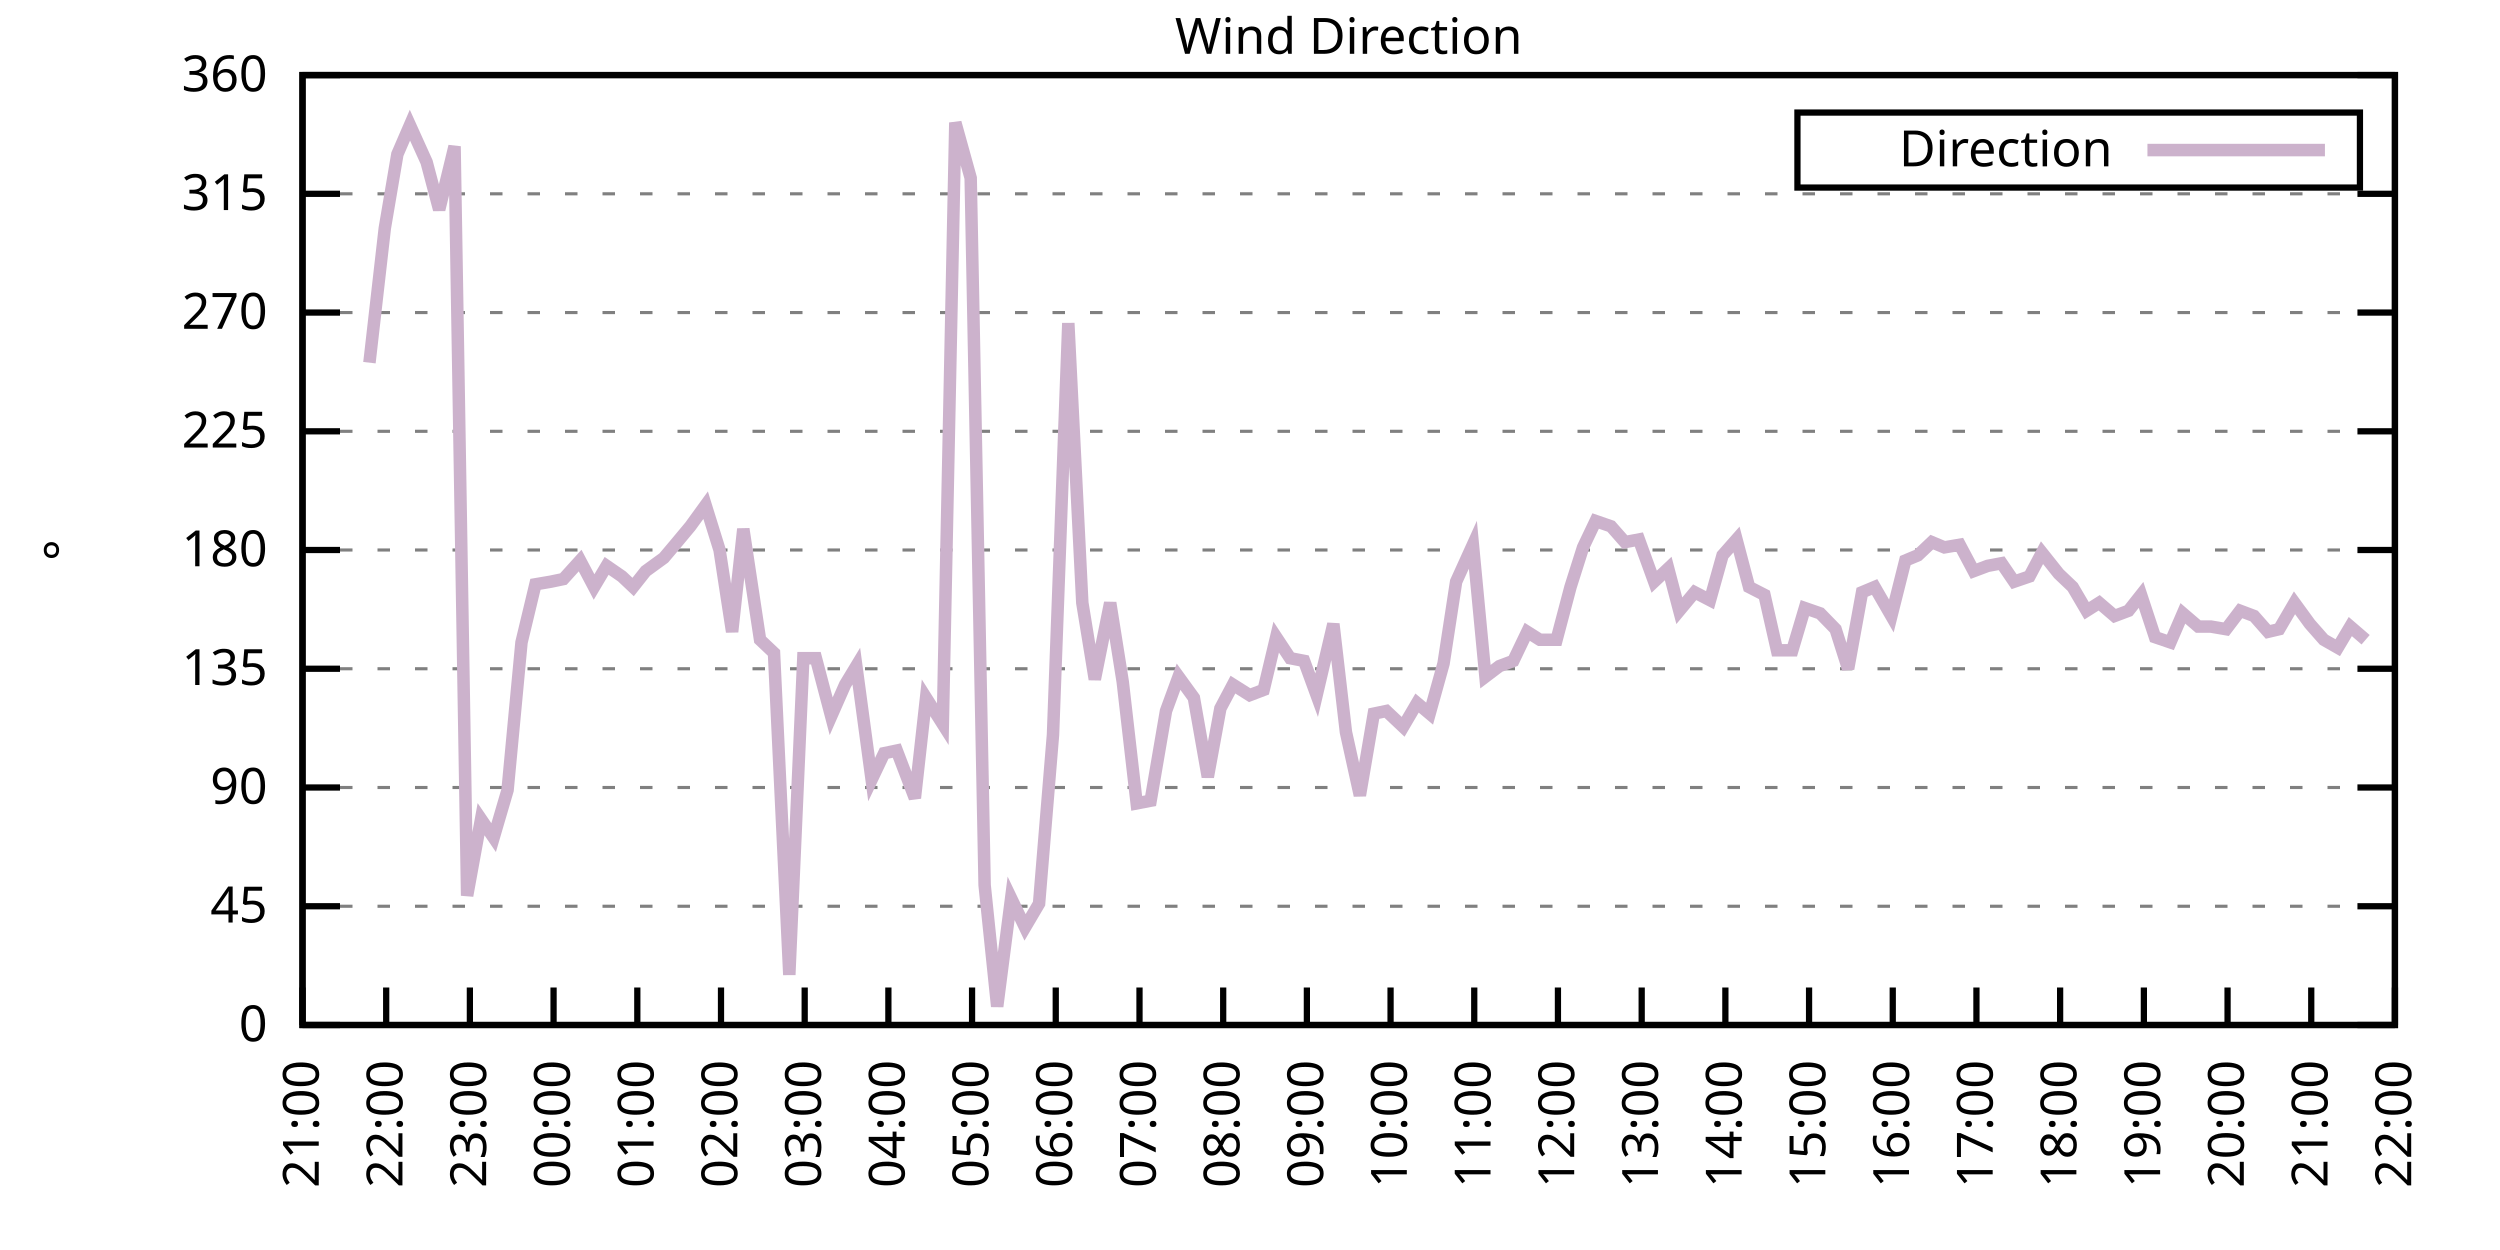
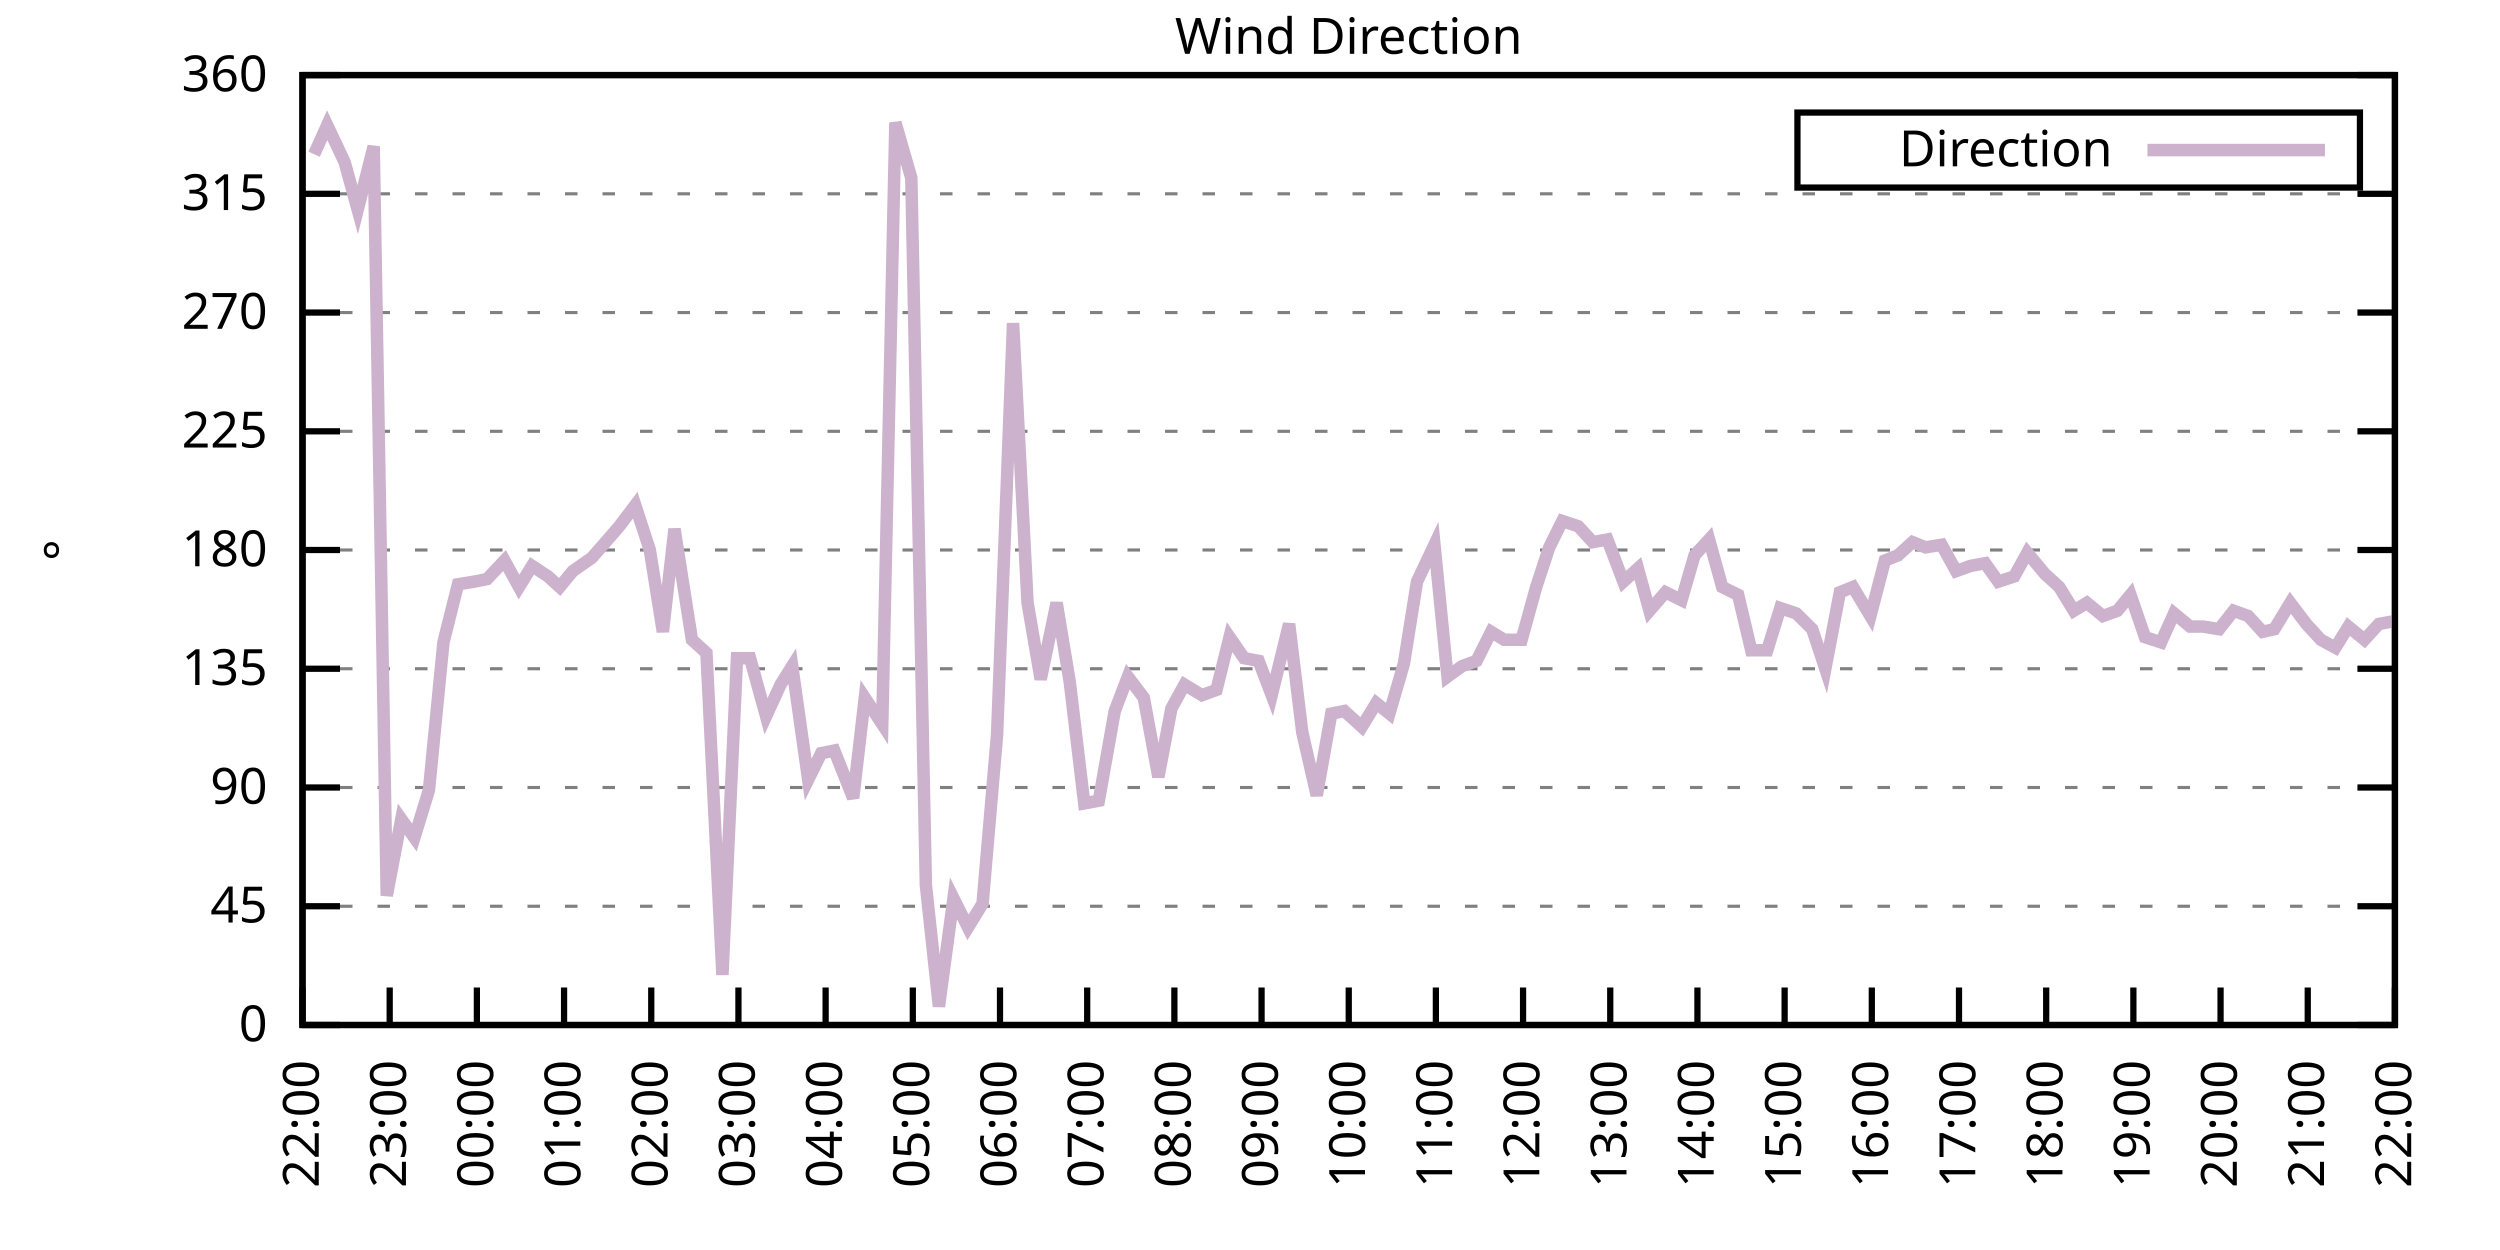
<svg xmlns="http://www.w3.org/2000/svg" xmlns:xlink="http://www.w3.org/1999/xlink" width="400" height="200" viewBox="0 0 400 200">
  <g id="gnuplot_canvas">
    <rect x="0" y="0" width="400" height="200" fill="none" />
    <defs>
      <circle id="gpDot" r="0.5" stroke-width="0.5" stroke="currentColor" />
      <path id="gpPt0" stroke-width="0.333" stroke="currentColor" d="M-1,0 h2 M0,-1 v2" />
      <path id="gpPt1" stroke-width="0.333" stroke="currentColor" d="M-1,-1 L1,1 M1,-1 L-1,1" />
      <path id="gpPt2" stroke-width="0.333" stroke="currentColor" d="M-1,0 L1,0 M0,-1 L0,1 M-1,-1 L1,1 M-1,1 L1,-1" />
      <rect id="gpPt3" stroke-width="0.333" stroke="currentColor" x="-1" y="-1" width="2" height="2" />
      <rect id="gpPt4" stroke-width="0.333" stroke="currentColor" fill="currentColor" x="-1" y="-1" width="2" height="2" />
      <circle id="gpPt5" stroke-width="0.333" stroke="currentColor" cx="0" cy="0" r="1" />
      <use xlink:href="#gpPt5" id="gpPt6" fill="currentColor" stroke="none" />
      <path id="gpPt7" stroke-width="0.333" stroke="currentColor" d="M0,-1.33 L-1.33,0.67 L1.33,0.67 z" />
      <use xlink:href="#gpPt7" id="gpPt8" fill="currentColor" stroke="none" />
      <use xlink:href="#gpPt7" id="gpPt9" stroke="currentColor" transform="rotate(180)" />
      <use xlink:href="#gpPt9" id="gpPt10" fill="currentColor" stroke="none" />
      <use xlink:href="#gpPt3" id="gpPt11" stroke="currentColor" transform="rotate(45)" />
      <use xlink:href="#gpPt11" id="gpPt12" fill="currentColor" stroke="none" />
      <path id="gpPt13" stroke-width="0.333" stroke="currentColor" d="M0,1.330 L1.265,0.411 L0.782,-1.067 L-0.782,-1.076 L-1.265,0.411 z" />
      <use xlink:href="#gpPt13" id="gpPt14" fill="currentColor" stroke="none" />
      <filter id="textbox" filterUnits="objectBoundingBox" x="0" y="0" height="1" width="1">
        <feFlood flood-color="white" flood-opacity="1" result="bgnd" />
        <feComposite in="SourceGraphic" in2="bgnd" operator="atop" />
      </filter>
      <filter id="greybox" filterUnits="objectBoundingBox" x="0" y="0" height="1" width="1">
        <feFlood flood-color="lightgrey" flood-opacity="1" result="grey" />
        <feComposite in="SourceGraphic" in2="grey" operator="atop" />
      </filter>
    </defs>
    <g fill="none" color="white" stroke="currentColor" stroke-width="1.00" stroke-linecap="butt" stroke-linejoin="miter">
</g>
    <g fill="none" color="black" stroke="currentColor" stroke-width="1.00" stroke-linecap="butt" stroke-linejoin="miter">
      <g stroke="none" shape-rendering="crispEdges">
        <polygon fill="rgb(255, 255, 255)" points="48.40,164.00 383.18,164.00 383.18,12.02 48.40,12.02 " />
      </g>
    </g>
    <g fill="none" color="black" stroke="currentColor" stroke-width="1.00" stroke-linecap="butt" stroke-linejoin="miter">
</g>
    <g fill="none" color="black" stroke="black" stroke-width="0.50" stroke-linecap="butt" stroke-linejoin="miter">
</g>
    <g fill="none" color="gray" stroke="currentColor" stroke-width="0.50" stroke-linecap="butt" stroke-linejoin="miter">
      <path stroke="gray" stroke-dasharray="2,4" class="gridline" d="M48.40,164.00 L383.19,164.00  " />
    </g>
    <g fill="none" color="gray" stroke="gray" stroke-width="1.00" stroke-linecap="butt" stroke-linejoin="miter">
</g>
    <g fill="none" color="black" stroke="currentColor" stroke-width="1.00" stroke-linecap="butt" stroke-linejoin="miter">
      <path stroke="black" d="M48.40,164.00 L54.40,164.00 M383.19,164.00 L377.19,164.00  " />
      <g transform="translate(42.80,166.60)" stroke="none" fill="black" font-family="Sans" font-size="8.00" text-anchor="end">
        <text>
          <tspan font-family="Sans"> 0</tspan>
        </text>
      </g>
    </g>
    <g fill="none" color="black" stroke="currentColor" stroke-width="1.00" stroke-linecap="butt" stroke-linejoin="miter">
</g>
    <g fill="none" color="black" stroke="black" stroke-width="0.50" stroke-linecap="butt" stroke-linejoin="miter">
</g>
    <g fill="none" color="gray" stroke="currentColor" stroke-width="0.50" stroke-linecap="butt" stroke-linejoin="miter">
      <path stroke="gray" stroke-dasharray="2,4" class="gridline" d="M48.40,145.00 L383.19,145.00  " />
    </g>
    <g fill="none" color="gray" stroke="gray" stroke-width="1.00" stroke-linecap="butt" stroke-linejoin="miter">
</g>
    <g fill="none" color="black" stroke="currentColor" stroke-width="1.00" stroke-linecap="butt" stroke-linejoin="miter">
      <path stroke="black" d="M48.40,145.00 L54.40,145.00 M383.19,145.00 L377.19,145.00  " />
      <g transform="translate(42.80,147.60)" stroke="none" fill="black" font-family="Sans" font-size="8.00" text-anchor="end">
        <text>
          <tspan font-family="Sans"> 45</tspan>
        </text>
      </g>
    </g>
    <g fill="none" color="black" stroke="currentColor" stroke-width="1.00" stroke-linecap="butt" stroke-linejoin="miter">
</g>
    <g fill="none" color="black" stroke="black" stroke-width="0.50" stroke-linecap="butt" stroke-linejoin="miter">
</g>
    <g fill="none" color="gray" stroke="currentColor" stroke-width="0.50" stroke-linecap="butt" stroke-linejoin="miter">
      <path stroke="gray" stroke-dasharray="2,4" class="gridline" d="M48.40,126.00 L383.19,126.00  " />
    </g>
    <g fill="none" color="gray" stroke="gray" stroke-width="1.00" stroke-linecap="butt" stroke-linejoin="miter">
</g>
    <g fill="none" color="black" stroke="currentColor" stroke-width="1.00" stroke-linecap="butt" stroke-linejoin="miter">
      <path stroke="black" d="M48.40,126.00 L54.40,126.00 M383.19,126.00 L377.19,126.00  " />
      <g transform="translate(42.80,128.60)" stroke="none" fill="black" font-family="Sans" font-size="8.00" text-anchor="end">
        <text>
          <tspan font-family="Sans"> 90</tspan>
        </text>
      </g>
    </g>
    <g fill="none" color="black" stroke="currentColor" stroke-width="1.00" stroke-linecap="butt" stroke-linejoin="miter">
</g>
    <g fill="none" color="black" stroke="black" stroke-width="0.50" stroke-linecap="butt" stroke-linejoin="miter">
</g>
    <g fill="none" color="gray" stroke="currentColor" stroke-width="0.50" stroke-linecap="butt" stroke-linejoin="miter">
      <path stroke="gray" stroke-dasharray="2,4" class="gridline" d="M48.40,107.00 L383.19,107.00  " />
    </g>
    <g fill="none" color="gray" stroke="gray" stroke-width="1.00" stroke-linecap="butt" stroke-linejoin="miter">
</g>
    <g fill="none" color="black" stroke="currentColor" stroke-width="1.00" stroke-linecap="butt" stroke-linejoin="miter">
      <path stroke="black" d="M48.40,107.00 L54.40,107.00 M383.19,107.00 L377.19,107.00  " />
      <g transform="translate(42.80,109.60)" stroke="none" fill="black" font-family="Sans" font-size="8.00" text-anchor="end">
        <text>
          <tspan font-family="Sans"> 135</tspan>
        </text>
      </g>
    </g>
    <g fill="none" color="black" stroke="currentColor" stroke-width="1.00" stroke-linecap="butt" stroke-linejoin="miter">
</g>
    <g fill="none" color="black" stroke="black" stroke-width="0.50" stroke-linecap="butt" stroke-linejoin="miter">
</g>
    <g fill="none" color="gray" stroke="currentColor" stroke-width="0.50" stroke-linecap="butt" stroke-linejoin="miter">
      <path stroke="gray" stroke-dasharray="2,4" class="gridline" d="M48.40,88.00 L383.19,88.00  " />
    </g>
    <g fill="none" color="gray" stroke="gray" stroke-width="1.00" stroke-linecap="butt" stroke-linejoin="miter">
</g>
    <g fill="none" color="black" stroke="currentColor" stroke-width="1.00" stroke-linecap="butt" stroke-linejoin="miter">
      <path stroke="black" d="M48.40,88.00 L54.40,88.00 M383.19,88.00 L377.19,88.00  " />
      <g transform="translate(42.80,90.60)" stroke="none" fill="black" font-family="Sans" font-size="8.00" text-anchor="end">
        <text>
          <tspan font-family="Sans"> 180</tspan>
        </text>
      </g>
    </g>
    <g fill="none" color="black" stroke="currentColor" stroke-width="1.00" stroke-linecap="butt" stroke-linejoin="miter">
</g>
    <g fill="none" color="black" stroke="black" stroke-width="0.50" stroke-linecap="butt" stroke-linejoin="miter">
</g>
    <g fill="none" color="gray" stroke="currentColor" stroke-width="0.50" stroke-linecap="butt" stroke-linejoin="miter">
      <path stroke="gray" stroke-dasharray="2,4" class="gridline" d="M48.40,69.01 L383.19,69.01  " />
    </g>
    <g fill="none" color="gray" stroke="gray" stroke-width="1.00" stroke-linecap="butt" stroke-linejoin="miter">
</g>
    <g fill="none" color="black" stroke="currentColor" stroke-width="1.00" stroke-linecap="butt" stroke-linejoin="miter">
      <path stroke="black" d="M48.40,69.01 L54.40,69.01 M383.19,69.01 L377.19,69.01  " />
      <g transform="translate(42.80,71.61)" stroke="none" fill="black" font-family="Sans" font-size="8.00" text-anchor="end">
        <text>
          <tspan font-family="Sans"> 225</tspan>
        </text>
      </g>
    </g>
    <g fill="none" color="black" stroke="currentColor" stroke-width="1.00" stroke-linecap="butt" stroke-linejoin="miter">
</g>
    <g fill="none" color="black" stroke="black" stroke-width="0.50" stroke-linecap="butt" stroke-linejoin="miter">
</g>
    <g fill="none" color="gray" stroke="currentColor" stroke-width="0.50" stroke-linecap="butt" stroke-linejoin="miter">
      <path stroke="gray" stroke-dasharray="2,4" class="gridline" d="M48.40,50.01 L383.19,50.01  " />
    </g>
    <g fill="none" color="gray" stroke="gray" stroke-width="1.00" stroke-linecap="butt" stroke-linejoin="miter">
</g>
    <g fill="none" color="black" stroke="currentColor" stroke-width="1.00" stroke-linecap="butt" stroke-linejoin="miter">
      <path stroke="black" d="M48.40,50.01 L54.40,50.01 M383.19,50.01 L377.19,50.01  " />
      <g transform="translate(42.80,52.61)" stroke="none" fill="black" font-family="Sans" font-size="8.00" text-anchor="end">
        <text>
          <tspan font-family="Sans"> 270</tspan>
        </text>
      </g>
    </g>
    <g fill="none" color="black" stroke="currentColor" stroke-width="1.00" stroke-linecap="butt" stroke-linejoin="miter">
</g>
    <g fill="none" color="black" stroke="black" stroke-width="0.50" stroke-linecap="butt" stroke-linejoin="miter">
</g>
    <g fill="none" color="gray" stroke="currentColor" stroke-width="0.50" stroke-linecap="butt" stroke-linejoin="miter">
      <path stroke="gray" stroke-dasharray="2,4" class="gridline" d="M48.40,31.01 L383.19,31.01  " />
    </g>
    <g fill="none" color="gray" stroke="gray" stroke-width="1.00" stroke-linecap="butt" stroke-linejoin="miter">
</g>
    <g fill="none" color="black" stroke="currentColor" stroke-width="1.00" stroke-linecap="butt" stroke-linejoin="miter">
      <path stroke="black" d="M48.40,31.01 L54.40,31.01 M383.19,31.01 L377.19,31.01  " />
      <g transform="translate(42.80,33.61)" stroke="none" fill="black" font-family="Sans" font-size="8.00" text-anchor="end">
        <text>
          <tspan font-family="Sans"> 315</tspan>
        </text>
      </g>
    </g>
    <g fill="none" color="black" stroke="currentColor" stroke-width="1.00" stroke-linecap="butt" stroke-linejoin="miter">
</g>
    <g fill="none" color="black" stroke="black" stroke-width="0.50" stroke-linecap="butt" stroke-linejoin="miter">
</g>
    <g fill="none" color="gray" stroke="currentColor" stroke-width="0.50" stroke-linecap="butt" stroke-linejoin="miter">
      <path stroke="gray" stroke-dasharray="2,4" class="gridline" d="M48.40,12.01 L383.19,12.01  " />
    </g>
    <g fill="none" color="gray" stroke="gray" stroke-width="1.00" stroke-linecap="butt" stroke-linejoin="miter">
</g>
    <g fill="none" color="black" stroke="currentColor" stroke-width="1.00" stroke-linecap="butt" stroke-linejoin="miter">
      <path stroke="black" d="M48.40,12.01 L54.40,12.01 M383.19,12.01 L377.19,12.01  " />
      <g transform="translate(42.80,14.61)" stroke="none" fill="black" font-family="Sans" font-size="8.00" text-anchor="end">
        <text>
          <tspan font-family="Sans"> 360</tspan>
        </text>
      </g>
    </g>
    <g fill="none" color="black" stroke="currentColor" stroke-width="1.00" stroke-linecap="butt" stroke-linejoin="miter">
      <path stroke="black" d="M48.40,164.00 L48.40,158.00  " />
      <g transform="translate(51.00,169.60) rotate(270.00)" stroke="none" fill="black" font-family="Sans" font-size="8.00" text-anchor="end">
        <text>
-           <tspan font-family="Sans">21:00</tspan>
-         </text>
-       </g>
-     </g>
-     <g fill="none" color="black" stroke="currentColor" stroke-width="1.00" stroke-linecap="butt" stroke-linejoin="miter">
-       <path stroke="black" d="M61.79,164.00 L61.79,158.00  " />
-       <g transform="translate(64.39,169.60) rotate(270.00)" stroke="none" fill="black" font-family="Sans" font-size="8.00" text-anchor="end">
-         <text>
          <tspan font-family="Sans">22:00</tspan>
        </text>
      </g>
    </g>
    <g fill="none" color="black" stroke="currentColor" stroke-width="1.00" stroke-linecap="butt" stroke-linejoin="miter">
-       <path stroke="black" d="M75.18,164.00 L75.18,158.00  " />
-       <g transform="translate(77.78,169.60) rotate(270.00)" stroke="none" fill="black" font-family="Sans" font-size="8.00" text-anchor="end">
+       <path stroke="black" d="M62.35,164.00 L62.35,158.00  " />
+       <g transform="translate(64.95,169.60) rotate(270.00)" stroke="none" fill="black" font-family="Sans" font-size="8.00" text-anchor="end">
        <text>
          <tspan font-family="Sans">23:00</tspan>
        </text>
      </g>
    </g>
    <g fill="none" color="black" stroke="currentColor" stroke-width="1.00" stroke-linecap="butt" stroke-linejoin="miter">
-       <path stroke="black" d="M88.57,164.00 L88.57,158.00  " />
-       <g transform="translate(91.17,169.60) rotate(270.00)" stroke="none" fill="black" font-family="Sans" font-size="8.00" text-anchor="end">
+       <path stroke="black" d="M76.30,164.00 L76.30,158.00  " />
+       <g transform="translate(78.90,169.60) rotate(270.00)" stroke="none" fill="black" font-family="Sans" font-size="8.00" text-anchor="end">
        <text>
          <tspan font-family="Sans">00:00</tspan>
        </text>
      </g>
    </g>
    <g fill="none" color="black" stroke="currentColor" stroke-width="1.00" stroke-linecap="butt" stroke-linejoin="miter">
-       <path stroke="black" d="M101.97,164.00 L101.97,158.00  " />
-       <g transform="translate(104.57,169.60) rotate(270.00)" stroke="none" fill="black" font-family="Sans" font-size="8.00" text-anchor="end">
+       <path stroke="black" d="M90.25,164.00 L90.25,158.00  " />
+       <g transform="translate(92.85,169.60) rotate(270.00)" stroke="none" fill="black" font-family="Sans" font-size="8.00" text-anchor="end">
        <text>
          <tspan font-family="Sans">01:00</tspan>
        </text>
      </g>
    </g>
    <g fill="none" color="black" stroke="currentColor" stroke-width="1.00" stroke-linecap="butt" stroke-linejoin="miter">
-       <path stroke="black" d="M115.36,164.00 L115.36,158.00  " />
-       <g transform="translate(117.96,169.60) rotate(270.00)" stroke="none" fill="black" font-family="Sans" font-size="8.00" text-anchor="end">
+       <path stroke="black" d="M104.20,164.00 L104.20,158.00  " />
+       <g transform="translate(106.80,169.60) rotate(270.00)" stroke="none" fill="black" font-family="Sans" font-size="8.00" text-anchor="end">
        <text>
          <tspan font-family="Sans">02:00</tspan>
        </text>
      </g>
    </g>
    <g fill="none" color="black" stroke="currentColor" stroke-width="1.00" stroke-linecap="butt" stroke-linejoin="miter">
-       <path stroke="black" d="M128.75,164.00 L128.75,158.00  " />
-       <g transform="translate(131.35,169.60) rotate(270.00)" stroke="none" fill="black" font-family="Sans" font-size="8.00" text-anchor="end">
+       <path stroke="black" d="M118.15,164.00 L118.15,158.00  " />
+       <g transform="translate(120.75,169.60) rotate(270.00)" stroke="none" fill="black" font-family="Sans" font-size="8.00" text-anchor="end">
        <text>
          <tspan font-family="Sans">03:00</tspan>
        </text>
      </g>
    </g>
    <g fill="none" color="black" stroke="currentColor" stroke-width="1.00" stroke-linecap="butt" stroke-linejoin="miter">
-       <path stroke="black" d="M142.14,164.00 L142.14,158.00  " />
-       <g transform="translate(144.74,169.60) rotate(270.00)" stroke="none" fill="black" font-family="Sans" font-size="8.00" text-anchor="end">
+       <path stroke="black" d="M132.10,164.00 L132.10,158.00  " />
+       <g transform="translate(134.70,169.60) rotate(270.00)" stroke="none" fill="black" font-family="Sans" font-size="8.00" text-anchor="end">
        <text>
          <tspan font-family="Sans">04:00</tspan>
        </text>
      </g>
    </g>
    <g fill="none" color="black" stroke="currentColor" stroke-width="1.00" stroke-linecap="butt" stroke-linejoin="miter">
-       <path stroke="black" d="M155.53,164.00 L155.53,158.00  " />
-       <g transform="translate(158.13,169.60) rotate(270.00)" stroke="none" fill="black" font-family="Sans" font-size="8.00" text-anchor="end">
+       <path stroke="black" d="M146.05,164.00 L146.05,158.00  " />
+       <g transform="translate(148.65,169.60) rotate(270.00)" stroke="none" fill="black" font-family="Sans" font-size="8.00" text-anchor="end">
        <text>
          <tspan font-family="Sans">05:00</tspan>
        </text>
      </g>
    </g>
    <g fill="none" color="black" stroke="currentColor" stroke-width="1.00" stroke-linecap="butt" stroke-linejoin="miter">
-       <path stroke="black" d="M168.92,164.00 L168.92,158.00  " />
-       <g transform="translate(171.52,169.60) rotate(270.00)" stroke="none" fill="black" font-family="Sans" font-size="8.00" text-anchor="end">
+       <path stroke="black" d="M160.00,164.00 L160.00,158.00  " />
+       <g transform="translate(162.60,169.60) rotate(270.00)" stroke="none" fill="black" font-family="Sans" font-size="8.00" text-anchor="end">
        <text>
          <tspan font-family="Sans">06:00</tspan>
        </text>
      </g>
    </g>
    <g fill="none" color="black" stroke="currentColor" stroke-width="1.00" stroke-linecap="butt" stroke-linejoin="miter">
-       <path stroke="black" d="M182.32,164.00 L182.32,158.00  " />
-       <g transform="translate(184.92,169.60) rotate(270.00)" stroke="none" fill="black" font-family="Sans" font-size="8.00" text-anchor="end">
+       <path stroke="black" d="M173.95,164.00 L173.95,158.00  " />
+       <g transform="translate(176.55,169.60) rotate(270.00)" stroke="none" fill="black" font-family="Sans" font-size="8.00" text-anchor="end">
        <text>
          <tspan font-family="Sans">07:00</tspan>
        </text>
      </g>
    </g>
    <g fill="none" color="black" stroke="currentColor" stroke-width="1.00" stroke-linecap="butt" stroke-linejoin="miter">
-       <path stroke="black" d="M195.71,164.00 L195.71,158.00  " />
-       <g transform="translate(198.31,169.60) rotate(270.00)" stroke="none" fill="black" font-family="Sans" font-size="8.00" text-anchor="end">
+       <path stroke="black" d="M187.90,164.00 L187.90,158.00  " />
+       <g transform="translate(190.50,169.60) rotate(270.00)" stroke="none" fill="black" font-family="Sans" font-size="8.00" text-anchor="end">
        <text>
          <tspan font-family="Sans">08:00</tspan>
        </text>
      </g>
    </g>
    <g fill="none" color="black" stroke="currentColor" stroke-width="1.00" stroke-linecap="butt" stroke-linejoin="miter">
-       <path stroke="black" d="M209.10,164.00 L209.10,158.00  " />
-       <g transform="translate(211.70,169.60) rotate(270.00)" stroke="none" fill="black" font-family="Sans" font-size="8.00" text-anchor="end">
+       <path stroke="black" d="M201.85,164.00 L201.85,158.00  " />
+       <g transform="translate(204.45,169.60) rotate(270.00)" stroke="none" fill="black" font-family="Sans" font-size="8.00" text-anchor="end">
        <text>
          <tspan font-family="Sans">09:00</tspan>
        </text>
      </g>
    </g>
    <g fill="none" color="black" stroke="currentColor" stroke-width="1.00" stroke-linecap="butt" stroke-linejoin="miter">
-       <path stroke="black" d="M222.49,164.00 L222.49,158.00  " />
-       <g transform="translate(225.09,169.60) rotate(270.00)" stroke="none" fill="black" font-family="Sans" font-size="8.00" text-anchor="end">
+       <path stroke="black" d="M215.80,164.00 L215.80,158.00  " />
+       <g transform="translate(218.40,169.60) rotate(270.00)" stroke="none" fill="black" font-family="Sans" font-size="8.00" text-anchor="end">
        <text>
          <tspan font-family="Sans">10:00</tspan>
        </text>
      </g>
    </g>
    <g fill="none" color="black" stroke="currentColor" stroke-width="1.00" stroke-linecap="butt" stroke-linejoin="miter">
-       <path stroke="black" d="M235.88,164.00 L235.88,158.00  " />
-       <g transform="translate(238.48,169.60) rotate(270.00)" stroke="none" fill="black" font-family="Sans" font-size="8.00" text-anchor="end">
+       <path stroke="black" d="M229.74,164.00 L229.74,158.00  " />
+       <g transform="translate(232.34,169.60) rotate(270.00)" stroke="none" fill="black" font-family="Sans" font-size="8.00" text-anchor="end">
        <text>
          <tspan font-family="Sans">11:00</tspan>
        </text>
      </g>
    </g>
    <g fill="none" color="black" stroke="currentColor" stroke-width="1.00" stroke-linecap="butt" stroke-linejoin="miter">
-       <path stroke="black" d="M249.27,164.00 L249.27,158.00  " />
-       <g transform="translate(251.87,169.60) rotate(270.00)" stroke="none" fill="black" font-family="Sans" font-size="8.00" text-anchor="end">
+       <path stroke="black" d="M243.69,164.00 L243.69,158.00  " />
+       <g transform="translate(246.29,169.60) rotate(270.00)" stroke="none" fill="black" font-family="Sans" font-size="8.00" text-anchor="end">
        <text>
          <tspan font-family="Sans">12:00</tspan>
        </text>
      </g>
    </g>
    <g fill="none" color="black" stroke="currentColor" stroke-width="1.00" stroke-linecap="butt" stroke-linejoin="miter">
-       <path stroke="black" d="M262.67,164.00 L262.67,158.00  " />
-       <g transform="translate(265.27,169.60) rotate(270.00)" stroke="none" fill="black" font-family="Sans" font-size="8.00" text-anchor="end">
+       <path stroke="black" d="M257.64,164.00 L257.64,158.00  " />
+       <g transform="translate(260.24,169.60) rotate(270.00)" stroke="none" fill="black" font-family="Sans" font-size="8.00" text-anchor="end">
        <text>
          <tspan font-family="Sans">13:00</tspan>
        </text>
      </g>
    </g>
    <g fill="none" color="black" stroke="currentColor" stroke-width="1.00" stroke-linecap="butt" stroke-linejoin="miter">
-       <path stroke="black" d="M276.06,164.00 L276.06,158.00  " />
-       <g transform="translate(278.66,169.60) rotate(270.00)" stroke="none" fill="black" font-family="Sans" font-size="8.00" text-anchor="end">
+       <path stroke="black" d="M271.59,164.00 L271.59,158.00  " />
+       <g transform="translate(274.19,169.60) rotate(270.00)" stroke="none" fill="black" font-family="Sans" font-size="8.00" text-anchor="end">
        <text>
          <tspan font-family="Sans">14:00</tspan>
        </text>
      </g>
    </g>
    <g fill="none" color="black" stroke="currentColor" stroke-width="1.00" stroke-linecap="butt" stroke-linejoin="miter">
-       <path stroke="black" d="M289.45,164.00 L289.45,158.00  " />
-       <g transform="translate(292.05,169.60) rotate(270.00)" stroke="none" fill="black" font-family="Sans" font-size="8.00" text-anchor="end">
+       <path stroke="black" d="M285.54,164.00 L285.54,158.00  " />
+       <g transform="translate(288.14,169.60) rotate(270.00)" stroke="none" fill="black" font-family="Sans" font-size="8.00" text-anchor="end">
        <text>
          <tspan font-family="Sans">15:00</tspan>
        </text>
      </g>
    </g>
    <g fill="none" color="black" stroke="currentColor" stroke-width="1.00" stroke-linecap="butt" stroke-linejoin="miter">
-       <path stroke="black" d="M302.84,164.00 L302.84,158.00  " />
-       <g transform="translate(305.44,169.60) rotate(270.00)" stroke="none" fill="black" font-family="Sans" font-size="8.00" text-anchor="end">
+       <path stroke="black" d="M299.49,164.00 L299.49,158.00  " />
+       <g transform="translate(302.09,169.60) rotate(270.00)" stroke="none" fill="black" font-family="Sans" font-size="8.00" text-anchor="end">
        <text>
          <tspan font-family="Sans">16:00</tspan>
        </text>
      </g>
    </g>
    <g fill="none" color="black" stroke="currentColor" stroke-width="1.00" stroke-linecap="butt" stroke-linejoin="miter">
-       <path stroke="black" d="M316.23,164.00 L316.23,158.00  " />
-       <g transform="translate(318.83,169.60) rotate(270.00)" stroke="none" fill="black" font-family="Sans" font-size="8.00" text-anchor="end">
+       <path stroke="black" d="M313.44,164.00 L313.44,158.00  " />
+       <g transform="translate(316.04,169.60) rotate(270.00)" stroke="none" fill="black" font-family="Sans" font-size="8.00" text-anchor="end">
        <text>
          <tspan font-family="Sans">17:00</tspan>
        </text>
      </g>
    </g>
    <g fill="none" color="black" stroke="currentColor" stroke-width="1.00" stroke-linecap="butt" stroke-linejoin="miter">
-       <path stroke="black" d="M329.62,164.00 L329.62,158.00  " />
-       <g transform="translate(332.22,169.60) rotate(270.00)" stroke="none" fill="black" font-family="Sans" font-size="8.00" text-anchor="end">
+       <path stroke="black" d="M327.39,164.00 L327.39,158.00  " />
+       <g transform="translate(329.99,169.60) rotate(270.00)" stroke="none" fill="black" font-family="Sans" font-size="8.00" text-anchor="end">
        <text>
          <tspan font-family="Sans">18:00</tspan>
        </text>
      </g>
    </g>
    <g fill="none" color="black" stroke="currentColor" stroke-width="1.00" stroke-linecap="butt" stroke-linejoin="miter">
-       <path stroke="black" d="M343.02,164.00 L343.02,158.00  " />
-       <g transform="translate(345.62,169.60) rotate(270.00)" stroke="none" fill="black" font-family="Sans" font-size="8.00" text-anchor="end">
+       <path stroke="black" d="M341.34,164.00 L341.34,158.00  " />
+       <g transform="translate(343.94,169.60) rotate(270.00)" stroke="none" fill="black" font-family="Sans" font-size="8.00" text-anchor="end">
        <text>
          <tspan font-family="Sans">19:00</tspan>
        </text>
      </g>
    </g>
    <g fill="none" color="black" stroke="currentColor" stroke-width="1.00" stroke-linecap="butt" stroke-linejoin="miter">
-       <path stroke="black" d="M356.41,164.00 L356.41,158.00  " />
-       <g transform="translate(359.01,169.60) rotate(270.00)" stroke="none" fill="black" font-family="Sans" font-size="8.00" text-anchor="end">
+       <path stroke="black" d="M355.29,164.00 L355.29,158.00  " />
+       <g transform="translate(357.89,169.60) rotate(270.00)" stroke="none" fill="black" font-family="Sans" font-size="8.00" text-anchor="end">
        <text>
          <tspan font-family="Sans">20:00</tspan>
        </text>
      </g>
    </g>
    <g fill="none" color="black" stroke="currentColor" stroke-width="1.00" stroke-linecap="butt" stroke-linejoin="miter">
-       <path stroke="black" d="M369.80,164.00 L369.80,158.00  " />
-       <g transform="translate(372.40,169.60) rotate(270.00)" stroke="none" fill="black" font-family="Sans" font-size="8.00" text-anchor="end">
+       <path stroke="black" d="M369.24,164.00 L369.24,158.00  " />
+       <g transform="translate(371.84,169.60) rotate(270.00)" stroke="none" fill="black" font-family="Sans" font-size="8.00" text-anchor="end">
        <text>
          <tspan font-family="Sans">21:00</tspan>
        </text>
      </g>
    </g>
    <g fill="none" color="black" stroke="currentColor" stroke-width="1.00" stroke-linecap="butt" stroke-linejoin="miter">
      <path stroke="black" d="M383.19,164.00 L383.19,158.00  " />
      <g transform="translate(385.79,169.60) rotate(270.00)" stroke="none" fill="black" font-family="Sans" font-size="8.00" text-anchor="end">
        <text>
          <tspan font-family="Sans">22:00</tspan>
        </text>
      </g>
    </g>
    <g fill="none" color="black" stroke="currentColor" stroke-width="1.00" stroke-linecap="butt" stroke-linejoin="miter">
</g>
    <g fill="none" color="black" stroke="currentColor" stroke-width="1.00" stroke-linecap="butt" stroke-linejoin="miter">
      <path stroke="black" d="M48.40,12.01 L48.40,164.00 L383.19,164.00 L383.19,12.01 L48.40,12.01 Z  " />
    </g>
    <g fill="none" color="black" stroke="currentColor" stroke-width="1.00" stroke-linecap="butt" stroke-linejoin="miter">
</g>
    <g fill="none" color="black" stroke="currentColor" stroke-width="1.00" stroke-linecap="butt" stroke-linejoin="miter">
      <path stroke="black" d="M287.59,30.01 L287.59,18.01 L377.59,18.01 L377.59,30.01 L287.59,30.01 Z  " />
    </g>
    <g id="Wind_direction_plot_1">
      <g fill="none" color="white" stroke="black" stroke-width="2.00" stroke-linecap="butt" stroke-linejoin="miter">
</g>
      <g fill="none" color="black" stroke="currentColor" stroke-width="2.00" stroke-linecap="butt" stroke-linejoin="miter">
        <g transform="translate(337.99,26.61)" stroke="none" fill="black" font-family="Sans" font-size="8.00" text-anchor="end">
          <text>
            <tspan font-family="Sans">Direction</tspan>
          </text>
        </g>
      </g>
      <g fill="none" color="black" stroke="currentColor" stroke-width="2.00" stroke-linecap="butt" stroke-linejoin="miter">
-         <path stroke="rgb(204, 178, 204)" d="M343.59,24.01 L371.99,24.01 M59.11,58.03 L61.57,36.50 L63.58,24.68 L65.59,20.03 L68.26,25.94 L70.27,33.54   L72.73,23.41 L74.74,143.31 L76.97,131.07 L78.98,134.02 L81.21,126.42 L83.44,102.78 L85.67,93.49 L88.13,93.07   L90.14,92.65 L92.82,89.69 L95.05,93.92 L97.06,90.54 L99.51,92.23 L101.30,93.92 L103.31,91.38 L106.21,89.27   L107.99,87.16 L110.45,84.21 L112.90,80.83 L115.13,88.00 L117.14,101.09 L118.93,84.63 L121.61,102.36 L123.84,104.47   L126.29,155.98 L128.53,105.31 L130.54,105.31 L132.99,114.60 L135.22,109.54 L137.01,106.58 L139.46,124.74 L141.47,120.51   L143.48,120.09 L146.38,127.69 L148.17,111.65 L150.85,115.87 L152.85,19.61 L155.31,28.48 L157.54,141.62 L159.55,161.04   L161.78,143.73 L164.01,148.38 L166.25,144.58 L168.48,117.56 L170.93,51.70 L173.17,96.45 L175.17,108.69 L177.63,96.45   L179.64,109.11 L181.87,128.54 L184.10,128.11 L186.56,113.76 L188.57,108.27 L191.02,111.65 L193.25,124.31 L195.26,113.34   L197.27,109.54 L199.95,111.23 L202.18,110.38 L204.19,101.94 L206.42,105.31 L208.65,105.74 L210.66,111.23 L213.34,99.83   L215.35,117.14 L217.58,127.27 L219.81,114.18 L221.82,113.76 L224.50,116.29 L226.73,112.49 L228.74,114.18 L230.97,106.16   L232.98,93.07 L235.66,87.16 L237.67,108.27 L239.90,106.58 L242.13,105.74 L244.36,101.09 L246.37,102.36 L249.05,102.36   L251.28,93.92 L253.29,87.58 L255.30,83.36 L257.76,84.21 L259.99,86.74 L262.22,86.32 L264.67,93.07 L266.91,90.96   L268.69,97.72 L271.15,94.76 L273.60,96.03 L275.61,88.85 L277.84,86.32 L279.85,93.92 L282.31,95.18 L284.32,104.05   L286.77,104.05 L288.78,97.29 L291.23,98.14 L293.69,100.67 L295.70,107.00 L297.93,94.76 L299.94,93.92 L302.62,98.56   L304.85,89.69 L306.86,88.85 L309.09,86.74 L311.10,87.58 L313.55,87.16 L315.79,91.38 L318.02,90.54 L320.25,90.12   L322.26,93.07 L324.71,92.23 L326.72,88.43 L329.40,91.80 L331.63,93.92 L333.86,97.72 L335.87,96.45 L338.33,98.56   L340.56,97.72 L342.57,95.18 L344.80,101.94 L347.26,102.78 L349.26,98.14 L351.72,100.25 L353.73,100.25 L356.18,100.67   L358.42,97.72 L360.65,98.56 L362.88,101.09 L364.66,100.67 L367.12,96.45 L369.58,99.83 L371.81,102.36 L374.04,103.63   L376.05,100.25 L378.50,102.36  " />
+         <path stroke="rgb(204, 178, 204)" d="M343.59,24.01 L371.99,24.01 M50.26,24.68 L52.35,20.03 L55.14,25.94 L57.23,33.54 L59.79,23.41 L61.88,143.31   L64.21,131.07 L66.30,134.02 L68.63,126.42 L70.95,102.78 L73.28,93.49 L75.83,93.07 L77.93,92.65 L80.72,89.69   L83.04,93.92 L85.13,90.54 L87.69,92.23 L89.55,93.92 L91.64,91.38 L94.67,89.27 L96.53,87.16 L99.08,84.21   L101.64,80.83 L103.97,88.00 L106.06,101.09 L107.92,84.63 L110.71,102.36 L113.03,104.47 L115.59,155.98 L117.92,105.31   L120.01,105.31 L122.57,114.60 L124.89,109.54 L126.75,106.58 L129.31,124.74 L131.40,120.51 L133.49,120.09 L136.51,127.69   L138.37,111.65 L141.16,115.87 L143.26,19.61 L145.81,28.48 L148.14,141.62 L150.23,161.04 L152.56,143.73 L154.88,148.38   L157.21,144.58 L159.53,117.56 L162.09,51.70 L164.41,96.45 L166.51,108.69 L169.06,96.45 L171.16,109.11 L173.48,128.54   L175.81,128.11 L178.36,113.76 L180.46,108.27 L183.01,111.65 L185.34,124.31 L187.43,113.34 L189.52,109.54 L192.31,111.23   L194.64,110.38 L196.73,101.94 L199.06,105.31 L201.38,105.74 L203.47,111.23 L206.26,99.83 L208.36,117.14 L210.68,127.27   L213.01,114.18 L215.10,113.76 L217.89,116.29 L220.21,112.49 L222.30,114.18 L224.63,106.16 L226.72,93.07 L229.51,87.16   L231.60,108.27 L233.93,106.58 L236.25,105.74 L238.58,101.09 L240.67,102.36 L243.46,102.36 L245.79,93.92 L247.88,87.58   L249.97,83.36 L252.53,84.21 L254.85,86.74 L257.18,86.32 L259.74,93.07 L262.06,90.96 L263.92,97.72 L266.48,94.76   L269.04,96.03 L271.13,88.85 L273.45,86.32 L275.55,93.92 L278.10,95.18 L280.20,104.05 L282.75,104.05 L284.85,97.29   L287.40,98.14 L289.96,100.67 L292.05,107.00 L294.38,94.76 L296.47,93.92 L299.26,98.56 L301.58,89.69 L303.68,88.85   L306.00,86.74 L308.09,87.58 L310.65,87.16 L312.98,91.38 L315.30,90.54 L317.63,90.12 L319.72,93.07 L322.28,92.23   L324.37,88.43 L327.16,91.80 L329.48,93.92 L331.81,97.72 L333.90,96.45 L336.46,98.56 L338.78,97.72 L340.88,95.18   L343.20,101.94 L345.76,102.78 L347.85,98.14 L350.41,100.25 L352.50,100.25 L355.06,100.67 L357.38,97.72 L359.71,98.56   L362.03,101.09 L363.89,100.67 L366.45,96.45 L369.01,99.83 L371.33,102.36 L373.66,103.63 L375.75,100.25 L378.31,102.36   L380.63,99.83 L382.96,99.40  " />
      </g>
    </g>
    <g fill="none" color="black" stroke="currentColor" stroke-width="2.00" stroke-linecap="butt" stroke-linejoin="miter">
</g>
    <g fill="none" color="black" stroke="black" stroke-width="1.00" stroke-linecap="butt" stroke-linejoin="miter">
</g>
    <g fill="none" color="black" stroke="currentColor" stroke-width="1.00" stroke-linecap="butt" stroke-linejoin="miter">
      <path stroke="black" d="M48.40,12.01 L48.40,164.00 L383.19,164.00 L383.19,12.01 L48.40,12.01 Z  " />
      <g transform="translate(12.80,88.01) rotate(270.00)" stroke="none" fill="black" font-family="Sans" font-size="8.00" text-anchor="middle">
        <text>
          <tspan font-family="Sans">°</tspan>
        </text>
      </g>
    </g>
    <g fill="none" color="black" stroke="currentColor" stroke-width="1.00" stroke-linecap="butt" stroke-linejoin="miter">
</g>
    <g fill="none" color="black" stroke="currentColor" stroke-width="1.00" stroke-linecap="butt" stroke-linejoin="miter">
      <g transform="translate(215.79,8.61)" stroke="none" fill="black" font-family="Sans" font-size="8.00" text-anchor="middle">
        <text>
          <tspan font-family="Sans">Wind Direction</tspan>
        </text>
      </g>
    </g>
    <g fill="none" color="black" stroke="currentColor" stroke-width="1.00" stroke-linecap="butt" stroke-linejoin="miter">
</g>
  </g>
</svg>
